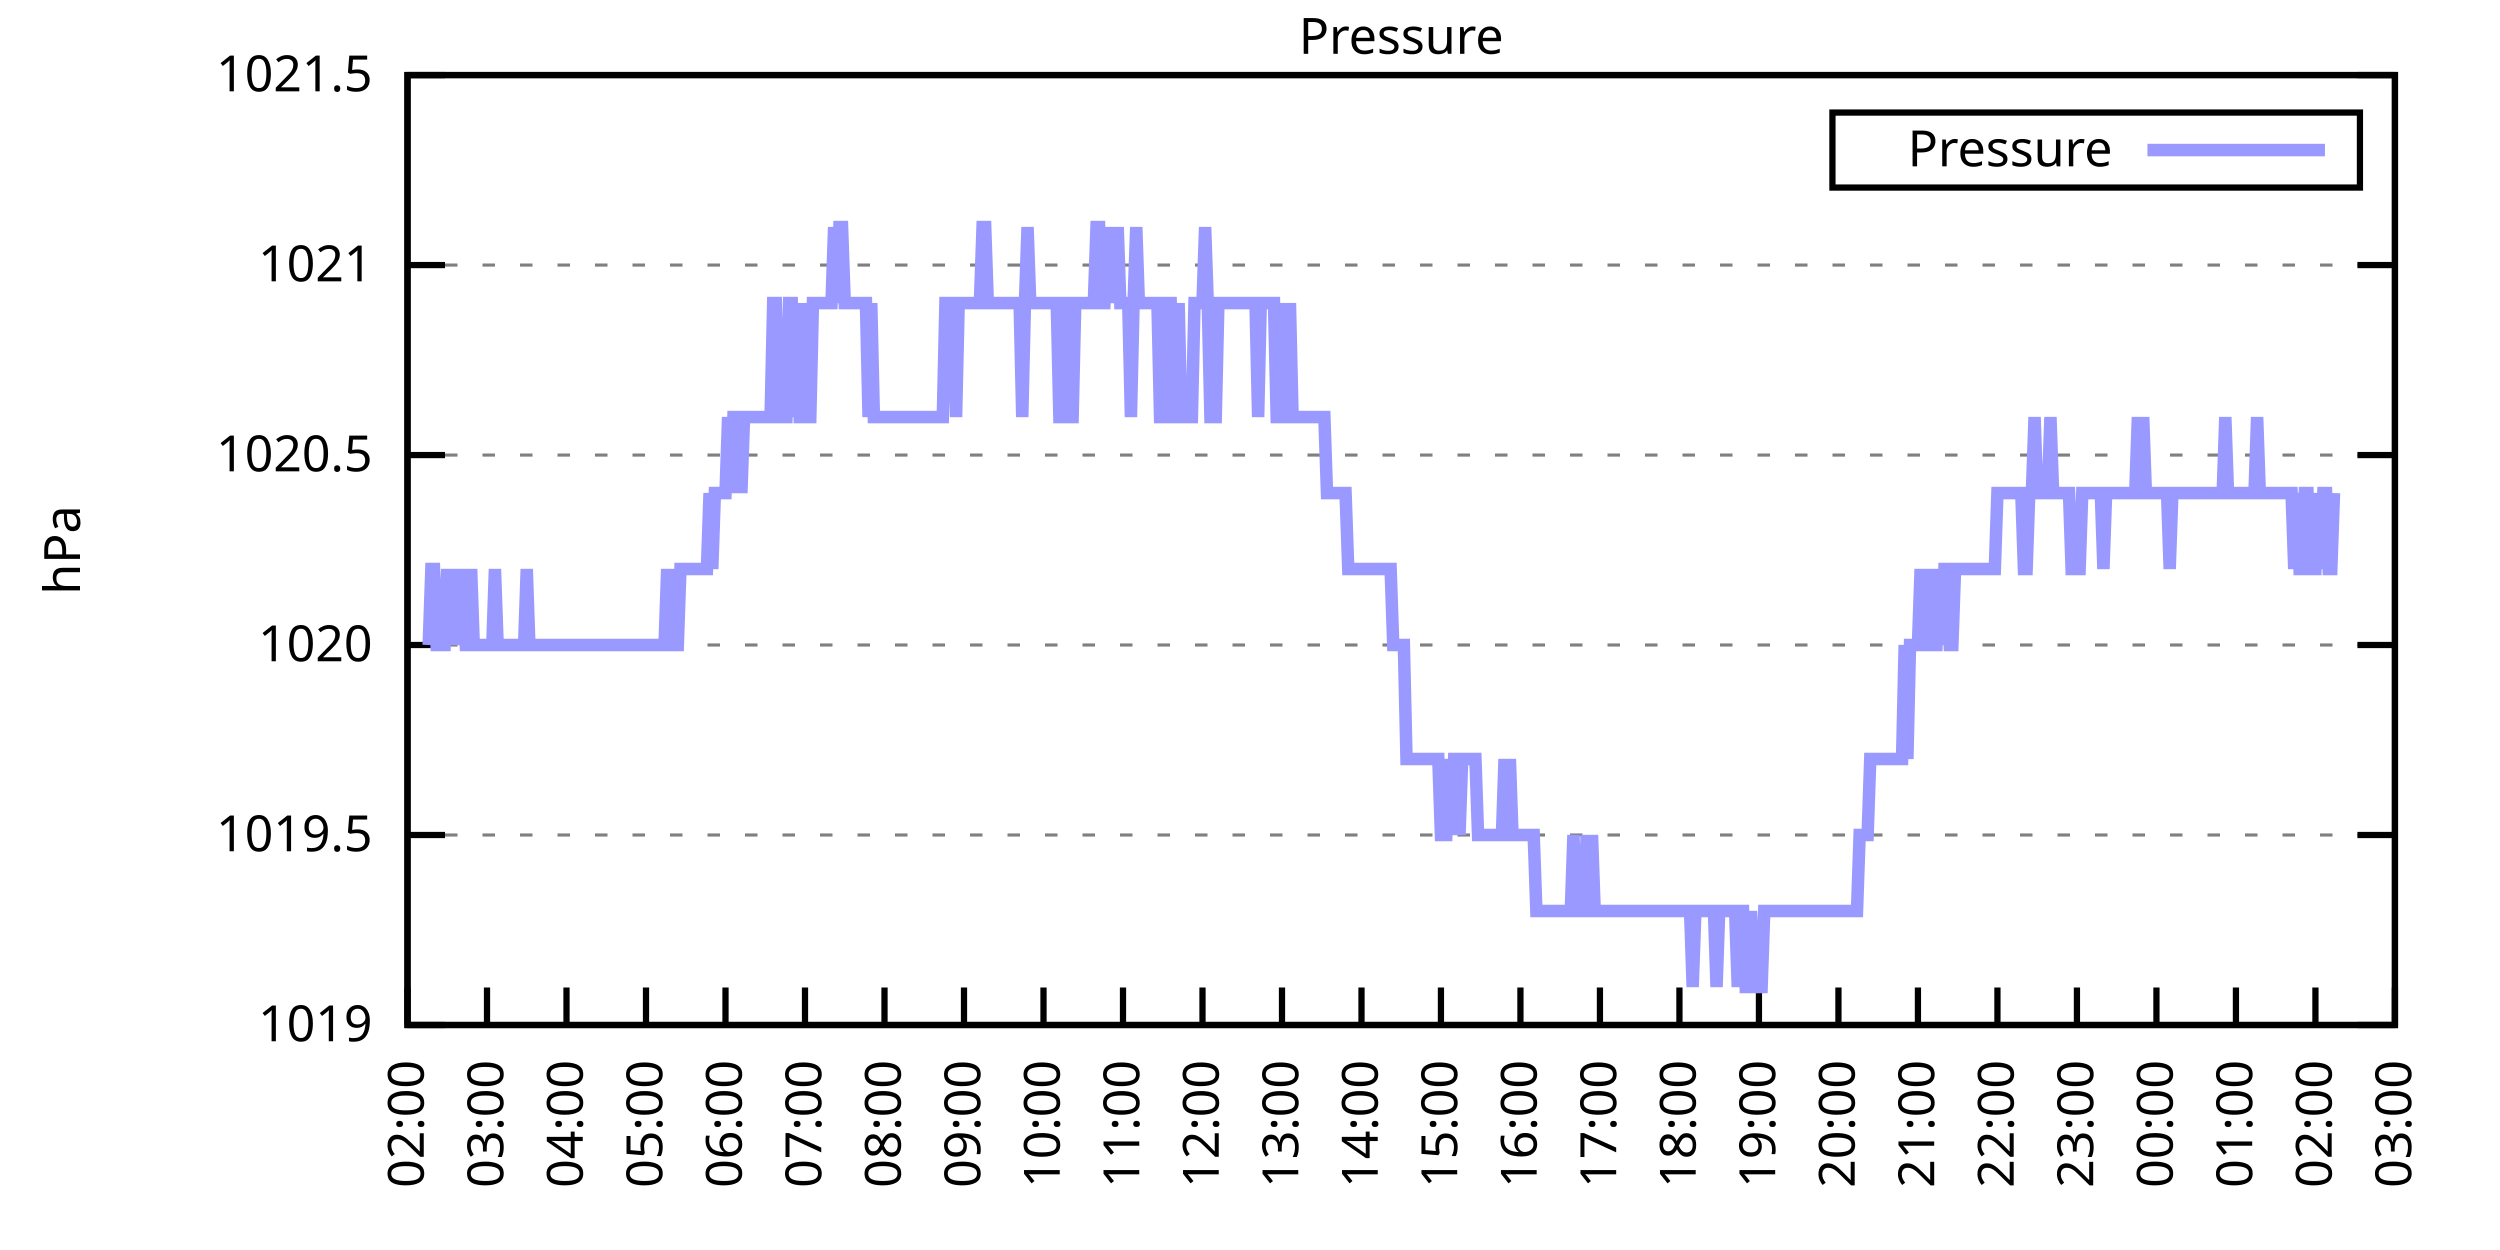
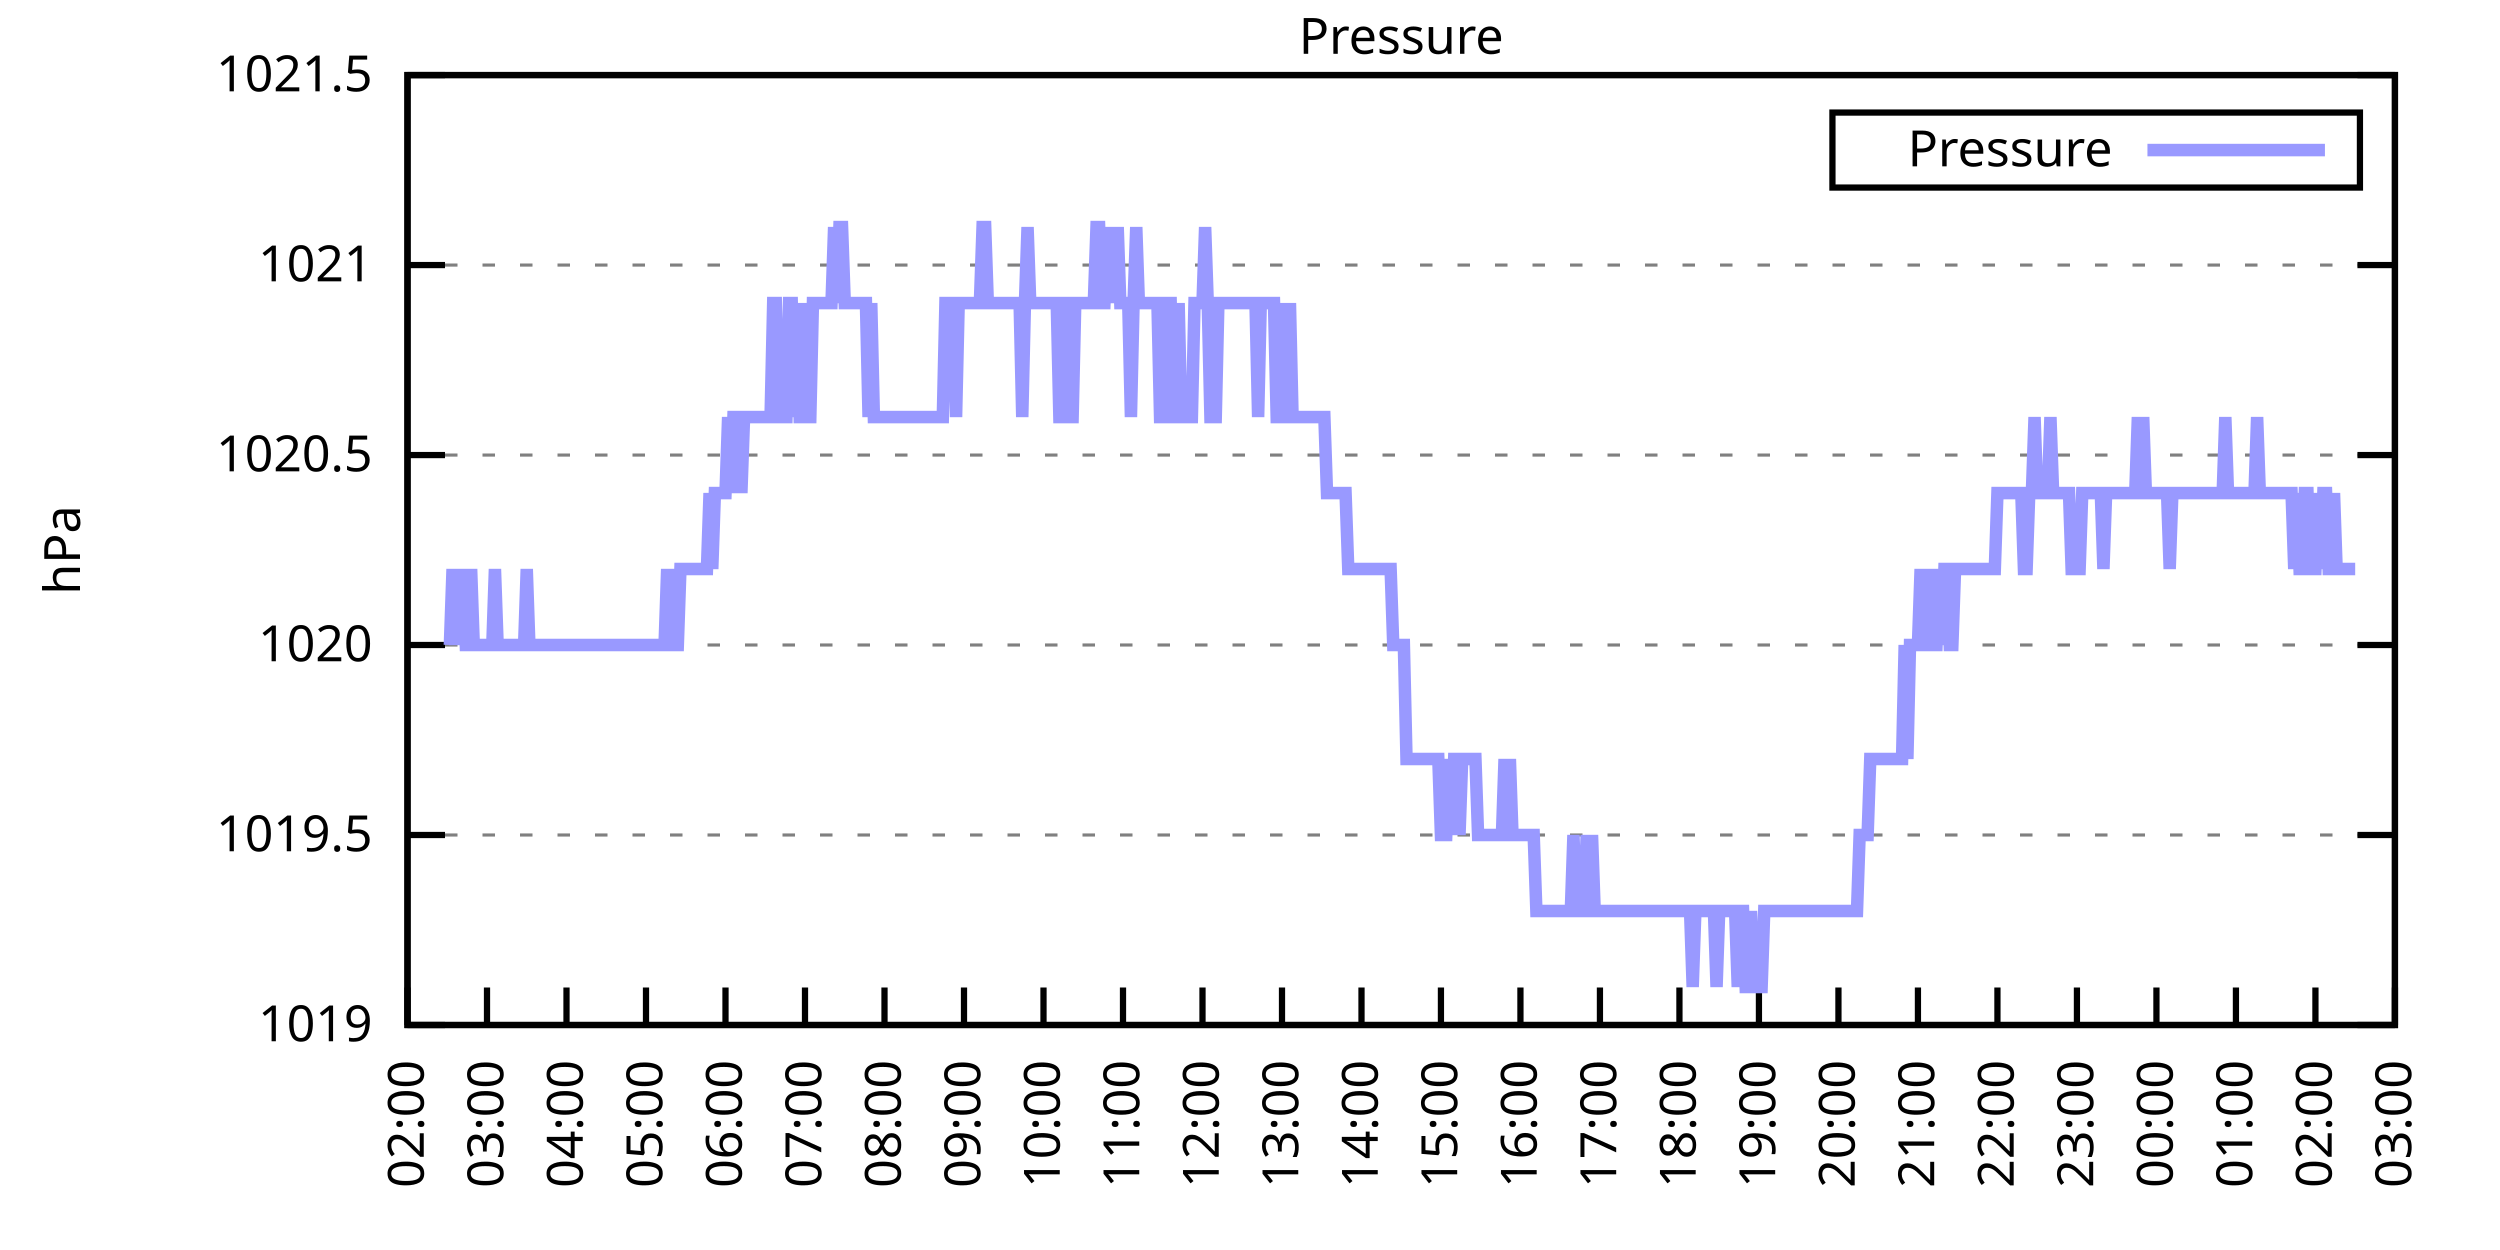
<svg xmlns="http://www.w3.org/2000/svg" xmlns:xlink="http://www.w3.org/1999/xlink" width="400" height="200" viewBox="0 0 400 200">
  <g id="gnuplot_canvas">
    <rect x="0" y="0" width="400" height="200" fill="none" />
    <defs>
      <circle id="gpDot" r="0.5" stroke-width="0.5" stroke="currentColor" />
      <path id="gpPt0" stroke-width="0.333" stroke="currentColor" d="M-1,0 h2 M0,-1 v2" />
      <path id="gpPt1" stroke-width="0.333" stroke="currentColor" d="M-1,-1 L1,1 M1,-1 L-1,1" />
      <path id="gpPt2" stroke-width="0.333" stroke="currentColor" d="M-1,0 L1,0 M0,-1 L0,1 M-1,-1 L1,1 M-1,1 L1,-1" />
      <rect id="gpPt3" stroke-width="0.333" stroke="currentColor" x="-1" y="-1" width="2" height="2" />
      <rect id="gpPt4" stroke-width="0.333" stroke="currentColor" fill="currentColor" x="-1" y="-1" width="2" height="2" />
      <circle id="gpPt5" stroke-width="0.333" stroke="currentColor" cx="0" cy="0" r="1" />
      <use xlink:href="#gpPt5" id="gpPt6" fill="currentColor" stroke="none" />
      <path id="gpPt7" stroke-width="0.333" stroke="currentColor" d="M0,-1.33 L-1.33,0.67 L1.33,0.67 z" />
      <use xlink:href="#gpPt7" id="gpPt8" fill="currentColor" stroke="none" />
      <use xlink:href="#gpPt7" id="gpPt9" stroke="currentColor" transform="rotate(180)" />
      <use xlink:href="#gpPt9" id="gpPt10" fill="currentColor" stroke="none" />
      <use xlink:href="#gpPt3" id="gpPt11" stroke="currentColor" transform="rotate(45)" />
      <use xlink:href="#gpPt11" id="gpPt12" fill="currentColor" stroke="none" />
      <path id="gpPt13" stroke-width="0.333" stroke="currentColor" d="M0,1.330 L1.265,0.411 L0.782,-1.067 L-0.782,-1.076 L-1.265,0.411 z" />
      <use xlink:href="#gpPt13" id="gpPt14" fill="currentColor" stroke="none" />
      <filter id="textbox" filterUnits="objectBoundingBox" x="0" y="0" height="1" width="1">
        <feFlood flood-color="white" flood-opacity="1" result="bgnd" />
        <feComposite in="SourceGraphic" in2="bgnd" operator="atop" />
      </filter>
      <filter id="greybox" filterUnits="objectBoundingBox" x="0" y="0" height="1" width="1">
        <feFlood flood-color="lightgrey" flood-opacity="1" result="grey" />
        <feComposite in="SourceGraphic" in2="grey" operator="atop" />
      </filter>
    </defs>
    <g fill="none" color="white" stroke="currentColor" stroke-width="1.00" stroke-linecap="butt" stroke-linejoin="miter">
</g>
    <g fill="none" color="black" stroke="currentColor" stroke-width="1.00" stroke-linecap="butt" stroke-linejoin="miter">
      <g stroke="none" shape-rendering="crispEdges">
        <polygon fill="rgb(255, 255, 255)" points="65.20,164.00 383.18,164.00 383.18,12.02 65.20,12.02 " />
      </g>
    </g>
    <g fill="none" color="black" stroke="currentColor" stroke-width="1.00" stroke-linecap="butt" stroke-linejoin="miter">
</g>
    <g fill="none" color="black" stroke="black" stroke-width="0.50" stroke-linecap="butt" stroke-linejoin="miter">
</g>
    <g fill="none" color="gray" stroke="currentColor" stroke-width="0.50" stroke-linecap="butt" stroke-linejoin="miter">
      <path stroke="gray" stroke-dasharray="2,4" class="gridline" d="M65.20,164.00 L383.19,164.00  " />
    </g>
    <g fill="none" color="gray" stroke="gray" stroke-width="1.00" stroke-linecap="butt" stroke-linejoin="miter">
</g>
    <g fill="none" color="black" stroke="currentColor" stroke-width="1.00" stroke-linecap="butt" stroke-linejoin="miter">
      <path stroke="black" d="M65.20,164.00 L71.20,164.00 M383.19,164.00 L377.19,164.00  " />
      <g transform="translate(59.60,166.60)" stroke="none" fill="black" font-family="Sans" font-size="8.00" text-anchor="end">
        <text>
          <tspan font-family="Sans"> 1019</tspan>
        </text>
      </g>
    </g>
    <g fill="none" color="black" stroke="currentColor" stroke-width="1.00" stroke-linecap="butt" stroke-linejoin="miter">
</g>
    <g fill="none" color="black" stroke="black" stroke-width="0.50" stroke-linecap="butt" stroke-linejoin="miter">
</g>
    <g fill="none" color="gray" stroke="currentColor" stroke-width="0.50" stroke-linecap="butt" stroke-linejoin="miter">
      <path stroke="gray" stroke-dasharray="2,4" class="gridline" d="M65.20,133.60 L383.19,133.60  " />
    </g>
    <g fill="none" color="gray" stroke="gray" stroke-width="1.00" stroke-linecap="butt" stroke-linejoin="miter">
</g>
    <g fill="none" color="black" stroke="currentColor" stroke-width="1.00" stroke-linecap="butt" stroke-linejoin="miter">
      <path stroke="black" d="M65.20,133.60 L71.20,133.60 M383.19,133.60 L377.19,133.60  " />
      <g transform="translate(59.60,136.20)" stroke="none" fill="black" font-family="Sans" font-size="8.00" text-anchor="end">
        <text>
          <tspan font-family="Sans"> 1019.5</tspan>
        </text>
      </g>
    </g>
    <g fill="none" color="black" stroke="currentColor" stroke-width="1.00" stroke-linecap="butt" stroke-linejoin="miter">
</g>
    <g fill="none" color="black" stroke="black" stroke-width="0.50" stroke-linecap="butt" stroke-linejoin="miter">
</g>
    <g fill="none" color="gray" stroke="currentColor" stroke-width="0.50" stroke-linecap="butt" stroke-linejoin="miter">
      <path stroke="gray" stroke-dasharray="2,4" class="gridline" d="M65.20,103.20 L383.19,103.20  " />
    </g>
    <g fill="none" color="gray" stroke="gray" stroke-width="1.00" stroke-linecap="butt" stroke-linejoin="miter">
</g>
    <g fill="none" color="black" stroke="currentColor" stroke-width="1.00" stroke-linecap="butt" stroke-linejoin="miter">
      <path stroke="black" d="M65.20,103.20 L71.20,103.20 M383.19,103.20 L377.19,103.20  " />
      <g transform="translate(59.60,105.80)" stroke="none" fill="black" font-family="Sans" font-size="8.00" text-anchor="end">
        <text>
          <tspan font-family="Sans"> 1020</tspan>
        </text>
      </g>
    </g>
    <g fill="none" color="black" stroke="currentColor" stroke-width="1.00" stroke-linecap="butt" stroke-linejoin="miter">
</g>
    <g fill="none" color="black" stroke="black" stroke-width="0.50" stroke-linecap="butt" stroke-linejoin="miter">
</g>
    <g fill="none" color="gray" stroke="currentColor" stroke-width="0.50" stroke-linecap="butt" stroke-linejoin="miter">
      <path stroke="gray" stroke-dasharray="2,4" class="gridline" d="M65.20,72.81 L383.19,72.81  " />
    </g>
    <g fill="none" color="gray" stroke="gray" stroke-width="1.00" stroke-linecap="butt" stroke-linejoin="miter">
</g>
    <g fill="none" color="black" stroke="currentColor" stroke-width="1.00" stroke-linecap="butt" stroke-linejoin="miter">
      <path stroke="black" d="M65.20,72.81 L71.20,72.81 M383.19,72.81 L377.19,72.81  " />
      <g transform="translate(59.60,75.41)" stroke="none" fill="black" font-family="Sans" font-size="8.00" text-anchor="end">
        <text>
          <tspan font-family="Sans"> 1020.5</tspan>
        </text>
      </g>
    </g>
    <g fill="none" color="black" stroke="currentColor" stroke-width="1.00" stroke-linecap="butt" stroke-linejoin="miter">
</g>
    <g fill="none" color="black" stroke="black" stroke-width="0.50" stroke-linecap="butt" stroke-linejoin="miter">
</g>
    <g fill="none" color="gray" stroke="currentColor" stroke-width="0.50" stroke-linecap="butt" stroke-linejoin="miter">
      <path stroke="gray" stroke-dasharray="2,4" class="gridline" d="M65.20,42.41 L383.19,42.41  " />
    </g>
    <g fill="none" color="gray" stroke="gray" stroke-width="1.00" stroke-linecap="butt" stroke-linejoin="miter">
</g>
    <g fill="none" color="black" stroke="currentColor" stroke-width="1.00" stroke-linecap="butt" stroke-linejoin="miter">
      <path stroke="black" d="M65.20,42.41 L71.20,42.41 M383.19,42.41 L377.19,42.41  " />
      <g transform="translate(59.60,45.01)" stroke="none" fill="black" font-family="Sans" font-size="8.00" text-anchor="end">
        <text>
          <tspan font-family="Sans"> 1021</tspan>
        </text>
      </g>
    </g>
    <g fill="none" color="black" stroke="currentColor" stroke-width="1.00" stroke-linecap="butt" stroke-linejoin="miter">
</g>
    <g fill="none" color="black" stroke="black" stroke-width="0.50" stroke-linecap="butt" stroke-linejoin="miter">
</g>
    <g fill="none" color="gray" stroke="currentColor" stroke-width="0.50" stroke-linecap="butt" stroke-linejoin="miter">
      <path stroke="gray" stroke-dasharray="2,4" class="gridline" d="M65.20,12.01 L383.19,12.01  " />
    </g>
    <g fill="none" color="gray" stroke="gray" stroke-width="1.00" stroke-linecap="butt" stroke-linejoin="miter">
</g>
    <g fill="none" color="black" stroke="currentColor" stroke-width="1.00" stroke-linecap="butt" stroke-linejoin="miter">
      <path stroke="black" d="M65.20,12.01 L71.20,12.01 M383.19,12.01 L377.19,12.01  " />
      <g transform="translate(59.60,14.61)" stroke="none" fill="black" font-family="Sans" font-size="8.00" text-anchor="end">
        <text>
          <tspan font-family="Sans"> 1021.5</tspan>
        </text>
      </g>
    </g>
    <g fill="none" color="black" stroke="currentColor" stroke-width="1.00" stroke-linecap="butt" stroke-linejoin="miter">
      <path stroke="black" d="M65.20,164.00 L65.20,158.00  " />
      <g transform="translate(67.80,169.60) rotate(270.00)" stroke="none" fill="black" font-family="Sans" font-size="8.00" text-anchor="end">
        <text>
          <tspan font-family="Sans">02:00</tspan>
        </text>
      </g>
    </g>
    <g fill="none" color="black" stroke="currentColor" stroke-width="1.00" stroke-linecap="butt" stroke-linejoin="miter">
      <path stroke="black" d="M77.92,164.00 L77.92,158.00  " />
      <g transform="translate(80.52,169.60) rotate(270.00)" stroke="none" fill="black" font-family="Sans" font-size="8.00" text-anchor="end">
        <text>
          <tspan font-family="Sans">03:00</tspan>
        </text>
      </g>
    </g>
    <g fill="none" color="black" stroke="currentColor" stroke-width="1.00" stroke-linecap="butt" stroke-linejoin="miter">
      <path stroke="black" d="M90.64,164.00 L90.64,158.00  " />
      <g transform="translate(93.24,169.60) rotate(270.00)" stroke="none" fill="black" font-family="Sans" font-size="8.00" text-anchor="end">
        <text>
          <tspan font-family="Sans">04:00</tspan>
        </text>
      </g>
    </g>
    <g fill="none" color="black" stroke="currentColor" stroke-width="1.00" stroke-linecap="butt" stroke-linejoin="miter">
      <path stroke="black" d="M103.36,164.00 L103.36,158.00  " />
      <g transform="translate(105.96,169.60) rotate(270.00)" stroke="none" fill="black" font-family="Sans" font-size="8.00" text-anchor="end">
        <text>
          <tspan font-family="Sans">05:00</tspan>
        </text>
      </g>
    </g>
    <g fill="none" color="black" stroke="currentColor" stroke-width="1.00" stroke-linecap="butt" stroke-linejoin="miter">
      <path stroke="black" d="M116.08,164.00 L116.08,158.00  " />
      <g transform="translate(118.68,169.60) rotate(270.00)" stroke="none" fill="black" font-family="Sans" font-size="8.00" text-anchor="end">
        <text>
          <tspan font-family="Sans">06:00</tspan>
        </text>
      </g>
    </g>
    <g fill="none" color="black" stroke="currentColor" stroke-width="1.00" stroke-linecap="butt" stroke-linejoin="miter">
      <path stroke="black" d="M128.80,164.00 L128.80,158.00  " />
      <g transform="translate(131.40,169.60) rotate(270.00)" stroke="none" fill="black" font-family="Sans" font-size="8.00" text-anchor="end">
        <text>
          <tspan font-family="Sans">07:00</tspan>
        </text>
      </g>
    </g>
    <g fill="none" color="black" stroke="currentColor" stroke-width="1.00" stroke-linecap="butt" stroke-linejoin="miter">
      <path stroke="black" d="M141.52,164.00 L141.52,158.00  " />
      <g transform="translate(144.12,169.60) rotate(270.00)" stroke="none" fill="black" font-family="Sans" font-size="8.00" text-anchor="end">
        <text>
          <tspan font-family="Sans">08:00</tspan>
        </text>
      </g>
    </g>
    <g fill="none" color="black" stroke="currentColor" stroke-width="1.00" stroke-linecap="butt" stroke-linejoin="miter">
      <path stroke="black" d="M154.24,164.00 L154.24,158.00  " />
      <g transform="translate(156.84,169.60) rotate(270.00)" stroke="none" fill="black" font-family="Sans" font-size="8.00" text-anchor="end">
        <text>
          <tspan font-family="Sans">09:00</tspan>
        </text>
      </g>
    </g>
    <g fill="none" color="black" stroke="currentColor" stroke-width="1.00" stroke-linecap="butt" stroke-linejoin="miter">
      <path stroke="black" d="M166.96,164.00 L166.96,158.00  " />
      <g transform="translate(169.56,169.60) rotate(270.00)" stroke="none" fill="black" font-family="Sans" font-size="8.00" text-anchor="end">
        <text>
          <tspan font-family="Sans">10:00</tspan>
        </text>
      </g>
    </g>
    <g fill="none" color="black" stroke="currentColor" stroke-width="1.00" stroke-linecap="butt" stroke-linejoin="miter">
      <path stroke="black" d="M179.68,164.00 L179.68,158.00  " />
      <g transform="translate(182.28,169.60) rotate(270.00)" stroke="none" fill="black" font-family="Sans" font-size="8.00" text-anchor="end">
        <text>
          <tspan font-family="Sans">11:00</tspan>
        </text>
      </g>
    </g>
    <g fill="none" color="black" stroke="currentColor" stroke-width="1.00" stroke-linecap="butt" stroke-linejoin="miter">
      <path stroke="black" d="M192.40,164.00 L192.40,158.00  " />
      <g transform="translate(195.00,169.60) rotate(270.00)" stroke="none" fill="black" font-family="Sans" font-size="8.00" text-anchor="end">
        <text>
          <tspan font-family="Sans">12:00</tspan>
        </text>
      </g>
    </g>
    <g fill="none" color="black" stroke="currentColor" stroke-width="1.00" stroke-linecap="butt" stroke-linejoin="miter">
      <path stroke="black" d="M205.12,164.00 L205.12,158.00  " />
      <g transform="translate(207.72,169.60) rotate(270.00)" stroke="none" fill="black" font-family="Sans" font-size="8.00" text-anchor="end">
        <text>
          <tspan font-family="Sans">13:00</tspan>
        </text>
      </g>
    </g>
    <g fill="none" color="black" stroke="currentColor" stroke-width="1.00" stroke-linecap="butt" stroke-linejoin="miter">
      <path stroke="black" d="M217.84,164.00 L217.84,158.00  " />
      <g transform="translate(220.44,169.60) rotate(270.00)" stroke="none" fill="black" font-family="Sans" font-size="8.00" text-anchor="end">
        <text>
          <tspan font-family="Sans">14:00</tspan>
        </text>
      </g>
    </g>
    <g fill="none" color="black" stroke="currentColor" stroke-width="1.00" stroke-linecap="butt" stroke-linejoin="miter">
      <path stroke="black" d="M230.55,164.00 L230.55,158.00  " />
      <g transform="translate(233.15,169.60) rotate(270.00)" stroke="none" fill="black" font-family="Sans" font-size="8.00" text-anchor="end">
        <text>
          <tspan font-family="Sans">15:00</tspan>
        </text>
      </g>
    </g>
    <g fill="none" color="black" stroke="currentColor" stroke-width="1.00" stroke-linecap="butt" stroke-linejoin="miter">
      <path stroke="black" d="M243.27,164.00 L243.27,158.00  " />
      <g transform="translate(245.87,169.60) rotate(270.00)" stroke="none" fill="black" font-family="Sans" font-size="8.00" text-anchor="end">
        <text>
          <tspan font-family="Sans">16:00</tspan>
        </text>
      </g>
    </g>
    <g fill="none" color="black" stroke="currentColor" stroke-width="1.00" stroke-linecap="butt" stroke-linejoin="miter">
      <path stroke="black" d="M255.99,164.00 L255.99,158.00  " />
      <g transform="translate(258.59,169.60) rotate(270.00)" stroke="none" fill="black" font-family="Sans" font-size="8.00" text-anchor="end">
        <text>
          <tspan font-family="Sans">17:00</tspan>
        </text>
      </g>
    </g>
    <g fill="none" color="black" stroke="currentColor" stroke-width="1.00" stroke-linecap="butt" stroke-linejoin="miter">
      <path stroke="black" d="M268.71,164.00 L268.71,158.00  " />
      <g transform="translate(271.31,169.60) rotate(270.00)" stroke="none" fill="black" font-family="Sans" font-size="8.00" text-anchor="end">
        <text>
          <tspan font-family="Sans">18:00</tspan>
        </text>
      </g>
    </g>
    <g fill="none" color="black" stroke="currentColor" stroke-width="1.00" stroke-linecap="butt" stroke-linejoin="miter">
      <path stroke="black" d="M281.43,164.00 L281.43,158.00  " />
      <g transform="translate(284.03,169.60) rotate(270.00)" stroke="none" fill="black" font-family="Sans" font-size="8.00" text-anchor="end">
        <text>
          <tspan font-family="Sans">19:00</tspan>
        </text>
      </g>
    </g>
    <g fill="none" color="black" stroke="currentColor" stroke-width="1.00" stroke-linecap="butt" stroke-linejoin="miter">
      <path stroke="black" d="M294.15,164.00 L294.15,158.00  " />
      <g transform="translate(296.75,169.60) rotate(270.00)" stroke="none" fill="black" font-family="Sans" font-size="8.00" text-anchor="end">
        <text>
          <tspan font-family="Sans">20:00</tspan>
        </text>
      </g>
    </g>
    <g fill="none" color="black" stroke="currentColor" stroke-width="1.00" stroke-linecap="butt" stroke-linejoin="miter">
      <path stroke="black" d="M306.87,164.00 L306.87,158.00  " />
      <g transform="translate(309.47,169.60) rotate(270.00)" stroke="none" fill="black" font-family="Sans" font-size="8.00" text-anchor="end">
        <text>
          <tspan font-family="Sans">21:00</tspan>
        </text>
      </g>
    </g>
    <g fill="none" color="black" stroke="currentColor" stroke-width="1.00" stroke-linecap="butt" stroke-linejoin="miter">
      <path stroke="black" d="M319.59,164.00 L319.59,158.00  " />
      <g transform="translate(322.19,169.60) rotate(270.00)" stroke="none" fill="black" font-family="Sans" font-size="8.00" text-anchor="end">
        <text>
          <tspan font-family="Sans">22:00</tspan>
        </text>
      </g>
    </g>
    <g fill="none" color="black" stroke="currentColor" stroke-width="1.00" stroke-linecap="butt" stroke-linejoin="miter">
      <path stroke="black" d="M332.31,164.00 L332.31,158.00  " />
      <g transform="translate(334.91,169.60) rotate(270.00)" stroke="none" fill="black" font-family="Sans" font-size="8.00" text-anchor="end">
        <text>
          <tspan font-family="Sans">23:00</tspan>
        </text>
      </g>
    </g>
    <g fill="none" color="black" stroke="currentColor" stroke-width="1.00" stroke-linecap="butt" stroke-linejoin="miter">
      <path stroke="black" d="M345.03,164.00 L345.03,158.00  " />
      <g transform="translate(347.63,169.60) rotate(270.00)" stroke="none" fill="black" font-family="Sans" font-size="8.00" text-anchor="end">
        <text>
          <tspan font-family="Sans">00:00</tspan>
        </text>
      </g>
    </g>
    <g fill="none" color="black" stroke="currentColor" stroke-width="1.00" stroke-linecap="butt" stroke-linejoin="miter">
      <path stroke="black" d="M357.75,164.00 L357.75,158.00  " />
      <g transform="translate(360.35,169.60) rotate(270.00)" stroke="none" fill="black" font-family="Sans" font-size="8.00" text-anchor="end">
        <text>
          <tspan font-family="Sans">01:00</tspan>
        </text>
      </g>
    </g>
    <g fill="none" color="black" stroke="currentColor" stroke-width="1.00" stroke-linecap="butt" stroke-linejoin="miter">
      <path stroke="black" d="M370.47,164.00 L370.47,158.00  " />
      <g transform="translate(373.07,169.60) rotate(270.00)" stroke="none" fill="black" font-family="Sans" font-size="8.00" text-anchor="end">
        <text>
          <tspan font-family="Sans">02:00</tspan>
        </text>
      </g>
    </g>
    <g fill="none" color="black" stroke="currentColor" stroke-width="1.00" stroke-linecap="butt" stroke-linejoin="miter">
      <path stroke="black" d="M383.19,164.00 L383.19,158.00  " />
      <g transform="translate(385.79,169.60) rotate(270.00)" stroke="none" fill="black" font-family="Sans" font-size="8.00" text-anchor="end">
        <text>
          <tspan font-family="Sans">03:00</tspan>
        </text>
      </g>
    </g>
    <g fill="none" color="black" stroke="currentColor" stroke-width="1.00" stroke-linecap="butt" stroke-linejoin="miter">
</g>
    <g fill="none" color="black" stroke="currentColor" stroke-width="1.00" stroke-linecap="butt" stroke-linejoin="miter">
      <path stroke="black" d="M65.20,12.01 L65.20,164.00 L383.19,164.00 L383.19,12.01 L65.20,12.01 Z  " />
    </g>
    <g fill="none" color="black" stroke="currentColor" stroke-width="1.00" stroke-linecap="butt" stroke-linejoin="miter">
</g>
    <g fill="none" color="black" stroke="currentColor" stroke-width="1.00" stroke-linecap="butt" stroke-linejoin="miter">
      <path stroke="black" d="M293.19,30.01 L293.19,18.01 L377.59,18.01 L377.59,30.01 L293.19,30.01 Z  " />
    </g>
    <g id="Pressure_plot_1">
      <g fill="none" color="white" stroke="black" stroke-width="2.00" stroke-linecap="butt" stroke-linejoin="miter">
</g>
      <g fill="none" color="black" stroke="currentColor" stroke-width="2.00" stroke-linecap="butt" stroke-linejoin="miter">
        <g transform="translate(337.99,26.61)" stroke="none" fill="black" font-family="Sans" font-size="8.00" text-anchor="end">
          <text>
            <tspan font-family="Sans">Pressure</tspan>
          </text>
        </g>
      </g>
      <g fill="none" color="black" stroke="currentColor" stroke-width="2.00" stroke-linecap="butt" stroke-linejoin="miter">
-         <path stroke="rgb(153, 153, 255)" d="M343.59,24.01 L371.99,24.01 M68.59,103.20 L69.02,91.04 L69.44,91.04 L69.86,103.20 L70.29,103.20 L70.71,103.20   L71.14,103.20 L71.56,91.04 L71.98,103.20 L72.41,91.04 L72.83,103.20 L73.26,91.04 L73.68,103.20 L74.10,91.04   L74.53,103.20 L74.95,103.20 L75.38,91.04 L75.80,103.20 L76.22,103.20 L76.65,103.20 L77.07,103.20 L77.50,103.20   L77.92,103.20 L78.34,103.20 L78.77,103.20 L79.19,91.04 L79.62,103.20 L80.04,103.20 L80.46,103.20 L80.89,103.20   L81.31,103.20 L81.74,103.20 L82.16,103.20 L82.58,103.20 L83.01,103.20 L83.43,103.20 L83.86,103.20 L84.28,91.04   L84.70,103.20 L85.13,103.20 L85.55,103.20 L85.98,103.20 L86.40,103.20 L86.82,103.20 L87.25,103.20 L87.67,103.20   L88.10,103.20 L88.52,103.20 L88.94,103.20 L89.37,103.20 L89.79,103.20 L90.22,103.20 L90.64,103.20 L91.06,103.20   L91.49,103.20 L91.91,103.20 L92.34,103.20 L92.76,103.20 L93.18,103.20 L93.61,103.20 L94.03,103.20 L94.46,103.20   L94.88,103.20 L95.30,103.20 L95.73,103.20 L96.15,103.20 L96.58,103.20 L97.00,103.20 L97.42,103.20 L97.85,103.20   L98.27,103.20 L98.69,103.20 L99.12,103.20 L99.54,103.20 L99.97,103.20 L100.39,103.20 L100.81,103.20 L101.24,103.20   L101.66,103.20 L102.09,103.20 L102.51,103.20 L102.93,103.20 L103.36,103.20 L103.78,103.20 L104.21,103.20 L104.63,103.20   L105.05,103.20 L105.48,103.20 L105.90,103.20 L106.33,103.20 L106.75,91.04 L107.17,103.20 L107.60,91.04 L108.02,103.20   L108.45,103.20 L108.87,91.04 L109.29,91.04 L109.72,91.04 L110.14,91.04 L110.57,91.04 L110.99,91.04 L111.41,91.04   L111.84,91.04 L112.26,91.04 L112.69,91.04 L113.11,91.04 L113.53,78.89 L113.96,91.04 L114.38,78.89 L114.81,78.89   L115.23,78.89 L115.65,78.89 L116.08,78.89 L116.50,66.73 L116.93,78.89 L117.35,66.73 L117.77,66.73 L118.20,66.73   L118.62,78.89 L119.05,66.73 L119.47,66.73 L119.89,66.73 L120.32,66.73 L120.74,66.73 L121.17,66.73 L121.59,66.73   L122.01,66.73 L122.44,66.73 L122.86,66.73 L123.29,66.73 L123.71,48.49 L124.13,48.49 L124.56,66.73 L124.98,66.73   L125.41,66.73 L125.83,66.73 L126.25,48.49 L126.68,48.49 L127.10,66.73 L127.53,48.49 L127.95,66.73 L128.37,66.73   L128.80,48.49 L129.22,66.73 L129.65,66.73 L130.07,48.49 L130.49,48.49 L130.92,48.49 L131.34,48.49 L131.77,48.49   L132.19,48.49 L132.61,48.49 L133.04,48.49 L133.46,36.33 L133.89,48.49 L134.31,36.33 L134.73,36.33 L135.16,48.49   L135.58,48.49 L136.01,48.49 L136.43,48.49 L136.85,48.49 L137.28,48.49 L137.70,48.49 L138.13,48.49 L138.55,48.49   L138.97,66.73 L139.40,48.49 L139.82,66.73 L140.25,66.73 L140.67,66.73 L141.09,66.73 L141.52,66.73 L141.94,66.73   L142.37,66.73 L142.79,66.73 L143.21,66.73 L143.64,66.73 L144.06,66.73 L144.49,66.73 L144.91,66.73 L145.33,66.73   L145.76,66.73 L146.18,66.73 L146.61,66.73 L147.03,66.73 L147.45,66.73 L147.88,66.73 L148.30,66.73 L148.73,66.73   L149.15,66.73 L149.57,66.73 L150.00,66.73 L150.42,66.73 L150.85,66.73 L151.27,48.49 L151.69,48.49 L152.12,48.49   L152.54,48.49 L152.97,66.73 L153.39,48.49 L153.81,48.49 L154.24,48.49 L154.66,48.49 L155.09,48.49 L155.51,48.49   L155.93,48.49 L156.36,48.49 L156.78,48.49 L157.21,36.33 L157.63,36.33 L158.05,48.49 L158.48,48.49 L158.90,48.49   L159.33,48.49 L159.75,48.49 L160.17,48.49 L160.60,48.49 L161.02,48.49 L161.44,48.49 L161.87,48.49 L162.29,48.49   L162.72,48.49 L163.14,48.49 L163.56,66.73 L163.99,48.49 L164.41,36.33 L164.84,48.49 L165.26,48.49 L165.68,48.49   L166.11,48.49 L166.53,48.49 L166.96,48.49 L167.38,48.49 L167.80,48.49 L168.23,48.49 L168.65,48.49 L169.08,48.49   L169.50,66.73 L169.92,66.73 L170.35,48.49 L170.77,48.49 L171.20,66.73 L171.62,66.73 L172.04,48.49 L172.47,48.49   L172.89,48.49 L173.32,48.49 L173.74,48.49 L174.16,48.49 L174.59,48.49 L175.01,48.49 L175.44,36.33 L175.86,36.33   L176.28,48.49 L176.71,48.49 L177.13,36.33 L177.56,48.49 L177.98,36.33 L178.40,48.49 L178.83,36.33 L179.25,48.49   L179.68,48.49 L180.10,48.49 L180.52,48.49 L180.95,66.73 L181.37,48.49 L181.80,36.33 L182.22,48.49 L182.64,48.49   L183.07,48.49 L183.49,48.49 L183.92,48.49 L184.34,48.49 L184.76,48.49 L185.19,48.49 L185.61,66.73 L186.04,66.73   L186.46,48.49 L186.88,48.49 L187.31,48.49 L187.73,66.73 L188.16,66.73 L188.58,48.49 L189.00,66.73 L189.43,66.73   L189.85,66.73 L190.28,66.73 L190.70,66.73 L191.12,48.49 L191.55,48.49 L191.97,48.49 L192.40,48.49 L192.82,36.33   L193.24,48.49 L193.67,66.73 L194.09,66.73 L194.52,66.73 L194.94,48.49 L195.36,48.49 L195.79,48.49 L196.21,48.49   L196.64,48.49 L197.06,48.49 L197.48,48.49 L197.91,48.49 L198.33,48.49 L198.76,48.49 L199.18,48.49 L199.60,48.49   L200.03,48.49 L200.45,48.49 L200.88,48.49 L201.30,66.73 L201.72,48.49 L202.15,48.49 L202.57,48.49 L203.00,48.49   L203.42,48.49 L203.84,48.49 L204.27,66.73 L204.69,66.73 L205.12,48.49 L205.54,66.73 L205.96,66.73 L206.39,48.49   L206.81,66.73 L207.24,66.73 L207.66,66.73 L208.08,66.73 L208.51,66.73 L208.93,66.73 L209.36,66.73 L209.78,66.73   L210.20,66.73 L210.63,66.73 L211.05,66.73 L211.48,66.73 L211.90,66.73 L212.32,78.89 L212.75,78.89 L213.17,78.89   L213.60,78.89 L214.02,78.89 L214.44,78.89 L214.87,78.89 L215.29,78.89 L215.72,91.04 L216.14,91.04 L216.56,91.04   L216.99,91.04 L217.41,91.04 L217.84,91.04 L218.26,91.04 L218.68,91.04 L219.11,91.04 L219.53,91.04 L219.96,91.04   L220.38,91.04 L220.80,91.04 L221.23,91.04 L221.65,91.04 L222.08,91.04 L222.50,91.04 L222.92,103.20 L223.35,103.20   L223.77,103.20 L224.20,103.20 L224.62,103.20 L225.04,121.44 L225.47,121.44 L225.89,121.44 L226.31,121.44 L226.74,121.44   L227.16,121.44 L227.59,121.44 L228.01,121.44 L228.43,121.44 L228.86,121.44 L229.28,121.44 L229.71,121.44 L230.13,121.44   L230.55,133.60 L230.98,133.60 L231.40,133.60 L231.83,121.44 L232.25,133.60 L232.67,121.44 L233.10,121.44 L233.52,133.60   L233.95,121.44 L234.37,121.44 L234.79,121.44 L235.22,121.44 L235.64,121.44 L236.07,121.44 L236.49,133.60 L236.91,133.60   L237.34,133.60 L237.76,133.60 L238.19,133.60 L238.61,133.60 L239.03,133.60 L239.46,133.60 L239.88,133.60 L240.31,133.60   L240.73,121.44 L241.15,133.60 L241.58,121.44 L242.00,133.60 L242.43,133.60 L242.85,133.60 L243.27,133.60 L243.70,133.60   L244.12,133.60 L244.55,133.60 L244.97,133.60 L245.39,133.60 L245.82,145.76 L246.24,145.76 L246.67,145.76 L247.09,145.76   L247.51,145.76 L247.94,145.76 L248.36,145.76 L248.79,145.76 L249.21,145.76 L249.63,145.76 L250.06,145.76 L250.48,145.76   L250.91,145.76 L251.33,145.76 L251.75,133.60 L252.18,145.76 L252.60,145.76 L253.03,145.76 L253.45,145.76 L253.87,133.60   L254.30,145.76 L254.72,133.60 L255.15,145.76 L255.57,145.76 L255.99,145.76 L256.42,145.76 L256.84,145.76 L257.27,145.76   L257.69,145.76 L258.11,145.76 L258.54,145.76 L258.96,145.76 L259.39,145.76 L259.81,145.76 L260.23,145.76 L260.66,145.76   L261.08,145.76 L261.51,145.76 L261.93,145.76 L262.35,145.76 L262.78,145.76 L263.20,145.76 L263.63,145.76 L264.05,145.76   L264.47,145.76 L264.90,145.76 L265.32,145.76 L265.75,145.76 L266.17,145.76 L266.59,145.76 L267.02,145.76 L267.44,145.76   L267.87,145.76 L268.29,145.76 L268.71,145.76 L269.14,145.76 L269.56,145.76 L269.99,145.76 L270.41,145.76 L270.83,157.92   L271.26,145.76 L271.68,145.76 L272.11,145.76 L272.53,145.76 L272.95,145.76 L273.38,145.76 L273.80,145.76 L274.23,145.76   L274.65,157.92 L275.07,145.76 L275.50,145.76 L275.92,145.76 L276.35,145.76 L276.77,145.76 L277.19,145.76 L277.62,145.76   L278.04,157.92 L278.47,145.76 L278.89,145.76 L279.31,157.92 L279.74,157.92 L280.16,145.76 L280.59,157.92 L281.01,157.92   L281.43,157.92 L281.86,157.92 L282.28,145.76 L282.71,145.76 L283.13,145.76 L283.55,145.76 L283.98,145.76 L284.40,145.76   L284.83,145.76 L285.25,145.76 L285.67,145.76 L286.10,145.76 L286.52,145.76 L286.95,145.76 L287.37,145.76 L287.79,145.76   L288.22,145.76 L288.64,145.76 L289.06,145.76 L289.49,145.76 L289.91,145.76 L290.34,145.76 L290.76,145.76 L291.18,145.76   L291.61,145.76 L292.03,145.76 L292.46,145.76 L292.88,145.76 L293.30,145.76 L293.73,145.76 L294.15,145.76 L294.58,145.76   L295.00,145.76 L295.42,145.76 L295.85,145.76 L296.27,145.76 L296.70,145.76 L297.12,145.76 L297.54,133.60 L297.97,133.60   L298.39,133.60 L298.82,133.60 L299.24,121.44 L299.66,121.44 L300.09,121.44 L300.51,121.44 L300.94,121.44 L301.36,121.44   L301.78,121.44 L302.21,121.44 L302.63,121.44 L303.06,121.44 L303.48,121.44 L303.90,121.44 L304.33,121.44 L304.75,103.20   L305.18,121.44 L305.60,103.20 L306.02,103.20 L306.45,103.20 L306.87,103.20 L307.30,91.04 L307.72,103.20 L308.14,103.20   L308.57,91.04 L308.99,103.20 L309.42,103.20 L309.84,103.20 L310.26,91.04 L310.69,103.20 L311.11,91.04 L311.54,91.04   L311.96,103.20 L312.38,103.20 L312.81,91.04 L313.23,91.04 L313.66,91.04 L314.08,91.04 L314.50,91.04 L314.93,91.04   L315.35,91.04 L315.78,91.04 L316.20,91.04 L316.62,91.04 L317.05,91.04 L317.47,91.04 L317.90,91.04 L318.32,91.04   L318.74,91.04 L319.17,91.04 L319.59,78.89 L320.02,78.89 L320.44,78.89 L320.86,78.89 L321.29,78.89 L321.71,78.89   L322.14,78.89 L322.56,78.89 L322.98,78.89 L323.41,78.89 L323.83,91.04 L324.26,91.04 L324.68,78.89 L325.10,78.89   L325.53,66.73 L325.95,78.89 L326.38,78.89 L326.80,78.89 L327.22,78.89 L327.65,78.89 L328.07,66.73 L328.50,78.89   L328.92,78.89 L329.34,78.89 L329.77,78.89 L330.19,78.89 L330.62,78.89 L331.04,78.89 L331.46,91.04 L331.89,91.04   L332.31,91.04 L332.74,91.04 L333.16,78.89 L333.58,78.89 L334.01,78.89 L334.43,78.89 L334.86,78.89 L335.28,78.89   L335.70,78.89 L336.13,78.89 L336.55,91.04 L336.98,78.89 L337.40,78.89 L337.82,78.89 L338.25,78.89 L338.67,78.89   L339.10,78.89 L339.52,78.89 L339.94,78.89 L340.37,78.89 L340.79,78.89 L341.22,78.89 L341.64,78.89 L342.06,66.73   L342.49,78.89 L342.91,66.73 L343.34,78.89 L343.76,78.89 L344.18,78.89 L344.61,78.89 L345.03,78.89 L345.46,78.89   L345.88,78.89 L346.30,78.89 L346.73,78.89 L347.15,91.04 L347.58,78.89 L348.00,78.89 L348.42,78.89 L348.85,78.89   L349.27,78.89 L349.70,78.89 L350.12,78.89 L350.54,78.89 L350.97,78.89 L351.39,78.89 L351.81,78.89 L352.24,78.89   L352.66,78.89 L353.09,78.89 L353.51,78.89 L353.93,78.89 L354.36,78.89 L354.78,78.89 L355.21,78.89 L355.63,78.89   L356.05,66.73 L356.48,78.89 L356.90,78.89 L357.33,78.89 L357.75,78.89 L358.17,78.89 L358.60,78.89 L359.02,78.89   L359.45,78.89 L359.87,78.89 L360.29,78.89 L360.72,78.89 L361.14,66.73 L361.57,78.89 L361.99,78.89 L362.41,78.89   L362.84,78.89 L363.26,78.89 L363.69,78.89 L364.11,78.89 L364.53,78.89 L364.96,78.89 L365.38,78.89 L365.81,78.89   L366.23,78.89 L366.65,78.89 L367.08,91.04 L367.50,78.89 L367.93,91.04 L368.35,91.04 L368.77,78.89 L369.20,78.89   L369.62,91.04 L370.05,91.04 L370.47,91.04 L370.89,78.89 L371.32,91.04 L371.74,78.89 L372.17,78.89 L372.59,91.04   L373.01,91.04 L373.44,78.89  " />
+         <path stroke="rgb(153, 153, 255)" d="M343.59,24.01 L371.99,24.01 M71.98,103.20 L72.41,91.04 L72.83,103.20 L73.26,91.04 L73.68,103.20 L74.10,91.04   L74.53,103.20 L74.95,103.20 L75.38,91.04 L75.80,103.20 L76.22,103.20 L76.65,103.20 L77.07,103.20 L77.50,103.20   L77.92,103.20 L78.34,103.20 L78.77,103.20 L79.19,91.04 L79.62,103.20 L80.04,103.20 L80.46,103.20 L80.89,103.20   L81.31,103.20 L81.74,103.20 L82.16,103.20 L82.58,103.20 L83.01,103.20 L83.43,103.20 L83.86,103.20 L84.28,91.04   L84.70,103.20 L85.13,103.20 L85.55,103.20 L85.98,103.20 L86.40,103.20 L86.82,103.20 L87.25,103.20 L87.67,103.20   L88.10,103.20 L88.52,103.20 L88.94,103.20 L89.37,103.20 L89.79,103.20 L90.22,103.20 L90.64,103.20 L91.06,103.20   L91.49,103.20 L91.91,103.20 L92.34,103.20 L92.76,103.20 L93.18,103.20 L93.61,103.20 L94.03,103.20 L94.46,103.20   L94.88,103.20 L95.30,103.20 L95.73,103.20 L96.15,103.20 L96.58,103.20 L97.00,103.20 L97.42,103.20 L97.85,103.20   L98.27,103.20 L98.69,103.20 L99.12,103.20 L99.54,103.20 L99.97,103.20 L100.39,103.20 L100.81,103.20 L101.24,103.20   L101.66,103.20 L102.09,103.20 L102.51,103.20 L102.93,103.20 L103.36,103.20 L103.78,103.20 L104.21,103.20 L104.63,103.20   L105.05,103.20 L105.48,103.20 L105.90,103.20 L106.33,103.20 L106.75,91.04 L107.17,103.20 L107.60,91.04 L108.02,103.20   L108.45,103.20 L108.87,91.04 L109.29,91.04 L109.72,91.04 L110.14,91.04 L110.57,91.04 L110.99,91.04 L111.41,91.04   L111.84,91.04 L112.26,91.04 L112.69,91.04 L113.11,91.04 L113.53,78.89 L113.96,91.04 L114.38,78.89 L114.81,78.89   L115.23,78.89 L115.65,78.89 L116.08,78.89 L116.50,66.73 L116.93,78.89 L117.35,66.73 L117.77,66.73 L118.20,66.73   L118.62,78.89 L119.05,66.73 L119.47,66.73 L119.89,66.73 L120.32,66.73 L120.74,66.73 L121.17,66.73 L121.59,66.73   L122.01,66.73 L122.44,66.73 L122.86,66.73 L123.29,66.73 L123.71,48.49 L124.13,48.49 L124.56,66.73 L124.98,66.73   L125.41,66.73 L125.83,66.73 L126.25,48.49 L126.68,48.49 L127.10,66.73 L127.53,48.49 L127.95,66.73 L128.37,66.73   L128.80,48.49 L129.22,66.73 L129.65,66.73 L130.07,48.49 L130.49,48.49 L130.92,48.49 L131.34,48.49 L131.77,48.49   L132.19,48.49 L132.61,48.49 L133.04,48.49 L133.46,36.33 L133.89,48.49 L134.31,36.33 L134.73,36.33 L135.16,48.49   L135.58,48.49 L136.01,48.49 L136.43,48.49 L136.85,48.49 L137.28,48.49 L137.70,48.49 L138.13,48.49 L138.55,48.49   L138.97,66.73 L139.40,48.49 L139.82,66.73 L140.25,66.73 L140.67,66.73 L141.09,66.73 L141.52,66.73 L141.94,66.73   L142.37,66.73 L142.79,66.73 L143.21,66.73 L143.64,66.73 L144.06,66.73 L144.49,66.73 L144.91,66.73 L145.33,66.73   L145.76,66.73 L146.18,66.73 L146.61,66.73 L147.03,66.73 L147.45,66.73 L147.88,66.73 L148.30,66.73 L148.73,66.73   L149.15,66.73 L149.57,66.73 L150.00,66.73 L150.42,66.73 L150.85,66.73 L151.27,48.49 L151.69,48.49 L152.12,48.49   L152.54,48.49 L152.97,66.73 L153.39,48.49 L153.81,48.49 L154.24,48.49 L154.66,48.49 L155.09,48.49 L155.51,48.49   L155.93,48.49 L156.36,48.49 L156.78,48.49 L157.21,36.33 L157.63,36.33 L158.05,48.49 L158.48,48.49 L158.90,48.49   L159.33,48.49 L159.75,48.49 L160.17,48.49 L160.60,48.49 L161.02,48.49 L161.44,48.49 L161.87,48.49 L162.29,48.49   L162.72,48.49 L163.14,48.49 L163.56,66.73 L163.99,48.49 L164.41,36.33 L164.84,48.49 L165.26,48.49 L165.68,48.49   L166.11,48.49 L166.53,48.49 L166.96,48.49 L167.38,48.49 L167.80,48.49 L168.23,48.49 L168.65,48.49 L169.08,48.49   L169.50,66.73 L169.92,66.73 L170.35,48.49 L170.77,48.49 L171.20,66.73 L171.62,66.73 L172.04,48.49 L172.47,48.49   L172.89,48.49 L173.32,48.49 L173.74,48.49 L174.16,48.49 L174.59,48.49 L175.01,48.49 L175.44,36.33 L175.86,36.33   L176.28,48.49 L176.71,48.49 L177.13,36.33 L177.56,48.49 L177.98,36.33 L178.40,48.49 L178.83,36.33 L179.25,48.49   L179.68,48.49 L180.10,48.49 L180.52,48.49 L180.95,66.73 L181.37,48.49 L181.80,36.33 L182.22,48.49 L182.64,48.49   L183.07,48.49 L183.49,48.49 L183.92,48.49 L184.34,48.49 L184.76,48.49 L185.19,48.49 L185.61,66.73 L186.04,66.73   L186.46,48.49 L186.88,48.49 L187.31,48.49 L187.73,66.73 L188.16,66.73 L188.58,48.49 L189.00,66.73 L189.43,66.73   L189.85,66.73 L190.28,66.73 L190.70,66.73 L191.12,48.49 L191.55,48.49 L191.97,48.49 L192.40,48.49 L192.82,36.33   L193.24,48.49 L193.67,66.73 L194.09,66.73 L194.52,66.73 L194.94,48.49 L195.36,48.49 L195.79,48.49 L196.21,48.49   L196.64,48.49 L197.06,48.49 L197.48,48.49 L197.91,48.49 L198.33,48.49 L198.76,48.49 L199.18,48.49 L199.60,48.49   L200.03,48.49 L200.45,48.49 L200.88,48.49 L201.30,66.73 L201.72,48.49 L202.15,48.49 L202.57,48.49 L203.00,48.49   L203.42,48.49 L203.84,48.49 L204.27,66.73 L204.69,66.73 L205.12,48.49 L205.54,66.73 L205.96,66.73 L206.39,48.49   L206.81,66.73 L207.24,66.73 L207.66,66.73 L208.08,66.73 L208.51,66.73 L208.93,66.73 L209.36,66.73 L209.78,66.73   L210.20,66.73 L210.63,66.73 L211.05,66.73 L211.48,66.73 L211.90,66.73 L212.32,78.89 L212.75,78.89 L213.17,78.89   L213.60,78.89 L214.02,78.89 L214.44,78.89 L214.87,78.89 L215.29,78.89 L215.72,91.04 L216.14,91.04 L216.56,91.04   L216.99,91.04 L217.41,91.04 L217.84,91.04 L218.26,91.04 L218.68,91.04 L219.11,91.04 L219.53,91.04 L219.96,91.04   L220.38,91.04 L220.80,91.04 L221.23,91.04 L221.65,91.04 L222.08,91.04 L222.50,91.04 L222.92,103.20 L223.35,103.20   L223.77,103.20 L224.20,103.20 L224.62,103.20 L225.04,121.44 L225.47,121.44 L225.89,121.44 L226.31,121.44 L226.74,121.44   L227.16,121.44 L227.59,121.44 L228.01,121.44 L228.43,121.44 L228.86,121.44 L229.28,121.44 L229.71,121.44 L230.13,121.44   L230.55,133.60 L230.98,133.60 L231.40,133.60 L231.83,121.44 L232.25,133.60 L232.67,121.44 L233.10,121.44 L233.52,133.60   L233.95,121.44 L234.37,121.44 L234.79,121.44 L235.22,121.44 L235.64,121.44 L236.07,121.44 L236.49,133.60 L236.91,133.60   L237.34,133.60 L237.76,133.60 L238.19,133.60 L238.61,133.60 L239.03,133.60 L239.46,133.60 L239.88,133.60 L240.31,133.60   L240.73,121.44 L241.15,133.60 L241.58,121.44 L242.00,133.60 L242.43,133.60 L242.85,133.60 L243.27,133.60 L243.70,133.60   L244.12,133.60 L244.55,133.60 L244.97,133.60 L245.39,133.60 L245.82,145.76 L246.24,145.76 L246.67,145.76 L247.09,145.76   L247.51,145.76 L247.94,145.76 L248.36,145.76 L248.79,145.76 L249.21,145.76 L249.63,145.76 L250.06,145.76 L250.48,145.76   L250.91,145.76 L251.33,145.76 L251.75,133.60 L252.18,145.76 L252.60,145.76 L253.03,145.76 L253.45,145.76 L253.87,133.60   L254.30,145.76 L254.72,133.60 L255.15,145.76 L255.57,145.76 L255.99,145.76 L256.42,145.76 L256.84,145.76 L257.27,145.76   L257.69,145.76 L258.11,145.76 L258.54,145.76 L258.96,145.76 L259.39,145.76 L259.81,145.76 L260.23,145.76 L260.66,145.76   L261.08,145.76 L261.51,145.76 L261.93,145.76 L262.35,145.76 L262.78,145.76 L263.20,145.76 L263.63,145.76 L264.05,145.76   L264.47,145.76 L264.90,145.76 L265.32,145.76 L265.75,145.76 L266.17,145.76 L266.59,145.76 L267.02,145.76 L267.44,145.76   L267.87,145.76 L268.29,145.76 L268.71,145.76 L269.14,145.76 L269.56,145.76 L269.99,145.76 L270.41,145.76 L270.83,157.92   L271.26,145.76 L271.68,145.76 L272.11,145.76 L272.53,145.76 L272.95,145.76 L273.38,145.76 L273.80,145.76 L274.23,145.76   L274.65,157.92 L275.07,145.76 L275.50,145.76 L275.92,145.76 L276.35,145.76 L276.77,145.76 L277.19,145.76 L277.62,145.76   L278.04,157.92 L278.47,145.76 L278.89,145.76 L279.31,157.92 L279.74,157.92 L280.16,145.76 L280.59,157.92 L281.01,157.92   L281.43,157.92 L281.86,157.92 L282.28,145.76 L282.71,145.76 L283.13,145.76 L283.55,145.76 L283.98,145.76 L284.40,145.76   L284.83,145.76 L285.25,145.76 L285.67,145.76 L286.10,145.76 L286.52,145.76 L286.95,145.76 L287.37,145.76 L287.79,145.76   L288.22,145.76 L288.64,145.76 L289.06,145.76 L289.49,145.76 L289.91,145.76 L290.34,145.76 L290.76,145.76 L291.18,145.76   L291.61,145.76 L292.03,145.76 L292.46,145.76 L292.88,145.76 L293.30,145.76 L293.73,145.76 L294.15,145.76 L294.58,145.76   L295.00,145.76 L295.42,145.76 L295.85,145.76 L296.27,145.76 L296.70,145.76 L297.12,145.76 L297.54,133.60 L297.97,133.60   L298.39,133.60 L298.82,133.60 L299.24,121.44 L299.66,121.44 L300.09,121.44 L300.51,121.44 L300.94,121.44 L301.36,121.44   L301.78,121.44 L302.21,121.44 L302.63,121.44 L303.06,121.44 L303.48,121.44 L303.90,121.44 L304.33,121.44 L304.75,103.20   L305.18,121.44 L305.60,103.20 L306.02,103.20 L306.45,103.20 L306.87,103.20 L307.30,91.04 L307.72,103.20 L308.14,103.20   L308.57,91.04 L308.99,103.20 L309.42,103.20 L309.84,103.20 L310.26,91.04 L310.69,103.20 L311.11,91.04 L311.54,91.04   L311.96,103.20 L312.38,103.20 L312.81,91.04 L313.23,91.04 L313.66,91.04 L314.08,91.04 L314.50,91.04 L314.93,91.04   L315.35,91.04 L315.78,91.04 L316.20,91.04 L316.62,91.04 L317.05,91.04 L317.47,91.04 L317.90,91.04 L318.32,91.04   L318.74,91.04 L319.17,91.04 L319.59,78.89 L320.02,78.89 L320.44,78.89 L320.86,78.89 L321.29,78.89 L321.71,78.89   L322.14,78.89 L322.56,78.89 L322.98,78.89 L323.41,78.89 L323.83,91.04 L324.26,91.04 L324.68,78.89 L325.10,78.89   L325.53,66.73 L325.95,78.89 L326.38,78.89 L326.80,78.89 L327.22,78.89 L327.65,78.89 L328.07,66.73 L328.50,78.89   L328.92,78.89 L329.34,78.89 L329.77,78.89 L330.19,78.89 L330.62,78.89 L331.04,78.89 L331.46,91.04 L331.89,91.04   L332.31,91.04 L332.74,91.04 L333.16,78.89 L333.58,78.89 L334.01,78.89 L334.43,78.89 L334.86,78.89 L335.28,78.89   L335.70,78.89 L336.13,78.89 L336.55,91.04 L336.98,78.89 L337.40,78.89 L337.82,78.89 L338.25,78.89 L338.67,78.89   L339.10,78.89 L339.52,78.89 L339.94,78.89 L340.37,78.89 L340.79,78.89 L341.22,78.89 L341.64,78.89 L342.06,66.73   L342.49,78.89 L342.91,66.73 L343.34,78.89 L343.76,78.89 L344.18,78.89 L344.61,78.89 L345.03,78.89 L345.46,78.89   L345.88,78.89 L346.30,78.89 L346.73,78.89 L347.15,91.04 L347.58,78.89 L348.00,78.89 L348.42,78.89 L348.85,78.89   L349.27,78.89 L349.70,78.89 L350.12,78.89 L350.54,78.89 L350.97,78.89 L351.39,78.89 L351.81,78.89 L352.24,78.89   L352.66,78.89 L353.09,78.89 L353.51,78.89 L353.93,78.89 L354.36,78.89 L354.78,78.89 L355.21,78.89 L355.63,78.89   L356.05,66.73 L356.48,78.89 L356.90,78.89 L357.33,78.89 L357.75,78.89 L358.17,78.89 L358.60,78.89 L359.02,78.89   L359.45,78.89 L359.87,78.89 L360.29,78.89 L360.72,78.89 L361.14,66.73 L361.57,78.89 L361.99,78.89 L362.41,78.89   L362.84,78.89 L363.26,78.89 L363.69,78.89 L364.11,78.89 L364.53,78.89 L364.96,78.89 L365.38,78.89 L365.81,78.89   L366.23,78.89 L366.65,78.89 L367.08,91.04 L367.50,78.89 L367.93,91.04 L368.35,91.04 L368.77,78.89 L369.20,78.89   L369.62,91.04 L370.05,91.04 L370.47,91.04 L370.89,78.89 L371.32,91.04 L371.74,78.89 L372.17,78.89 L372.59,91.04   L373.01,91.04 L373.44,78.89 L373.86,91.04 L374.29,91.04 L374.71,91.04 L375.13,91.04 L375.56,91.04 L375.98,91.04   L376.41,91.04 L376.83,91.04  " />
      </g>
    </g>
    <g fill="none" color="black" stroke="currentColor" stroke-width="2.00" stroke-linecap="butt" stroke-linejoin="miter">
</g>
    <g fill="none" color="black" stroke="black" stroke-width="1.00" stroke-linecap="butt" stroke-linejoin="miter">
</g>
    <g fill="none" color="black" stroke="currentColor" stroke-width="1.00" stroke-linecap="butt" stroke-linejoin="miter">
      <path stroke="black" d="M65.20,12.01 L65.20,164.00 L383.19,164.00 L383.19,12.01 L65.20,12.01 Z  " />
      <g transform="translate(12.80,88.01) rotate(270.00)" stroke="none" fill="black" font-family="Sans" font-size="8.00" text-anchor="middle">
        <text>
          <tspan font-family="Sans">hPa</tspan>
        </text>
      </g>
    </g>
    <g fill="none" color="black" stroke="currentColor" stroke-width="1.00" stroke-linecap="butt" stroke-linejoin="miter">
</g>
    <g fill="none" color="black" stroke="currentColor" stroke-width="1.00" stroke-linecap="butt" stroke-linejoin="miter">
      <g transform="translate(224.19,8.61)" stroke="none" fill="black" font-family="Sans" font-size="8.00" text-anchor="middle">
        <text>
          <tspan font-family="Sans">Pressure</tspan>
        </text>
      </g>
    </g>
    <g fill="none" color="black" stroke="currentColor" stroke-width="1.00" stroke-linecap="butt" stroke-linejoin="miter">
</g>
  </g>
</svg>
